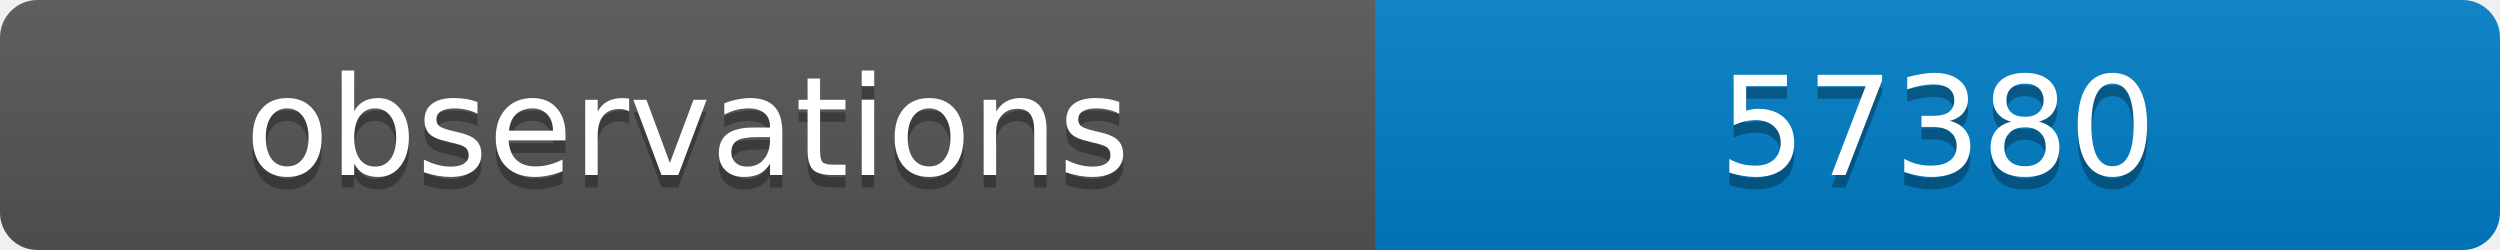
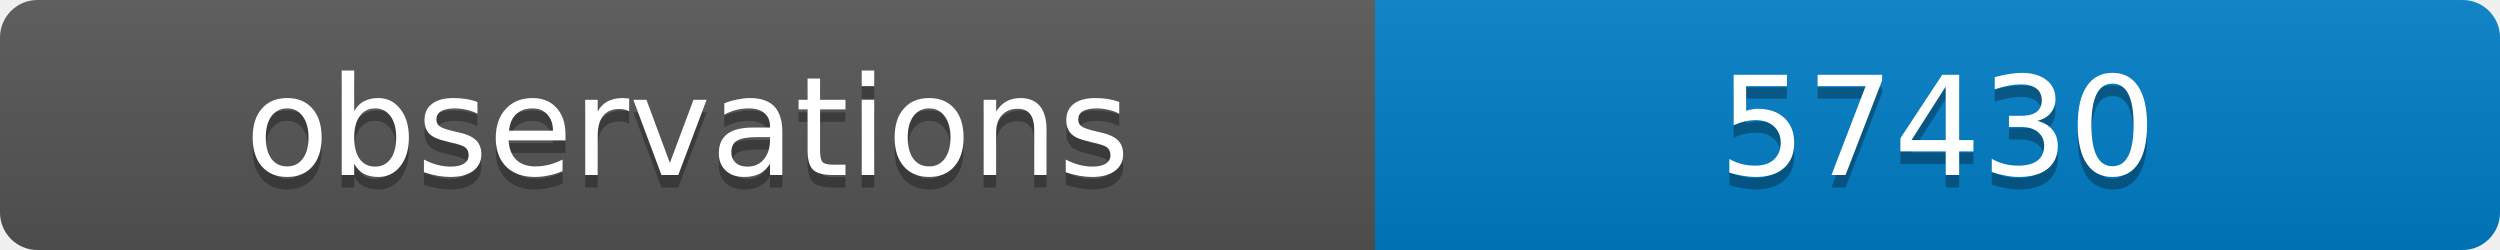
<svg xmlns="http://www.w3.org/2000/svg" width="200" height="20">
  <linearGradient id="b" x2="0" y2="100%">
    <stop offset="0" stop-color="#bbb" stop-opacity=".1" />
    <stop offset="1" stop-opacity=".1" />
  </linearGradient>
  <clipPath id="a">
    <rect width="200" height="20" rx="3" fill="#fff" />
  </clipPath>
  <g clip-path="url(#a)">
    <path fill="#555" d="M0 0h110v20H0z" />
    <path fill="#007ec6" d="M110 0h90v20H110z" />
    <path fill="url(#b)" d="M0 0h200v20H0z" />
  </g>
  <g fill="#fff" text-anchor="middle" font-family="DejaVu Sans,Verdana,Geneva,sans-serif" font-size="11">
    <text x="55" y="15" fill="#010101" fill-opacity=".3">observations</text>
    <text x="55" y="14">observations</text>
-     <text x="155" y="15" fill="#010101" fill-opacity=".3">57380</text>
-     <text x="155" y="14">57380</text>
+     <text x="155" y="15" fill="#010101" fill-opacity=".3">57430</text>
+     <text x="155" y="14">57430</text>
  </g>
</svg>
